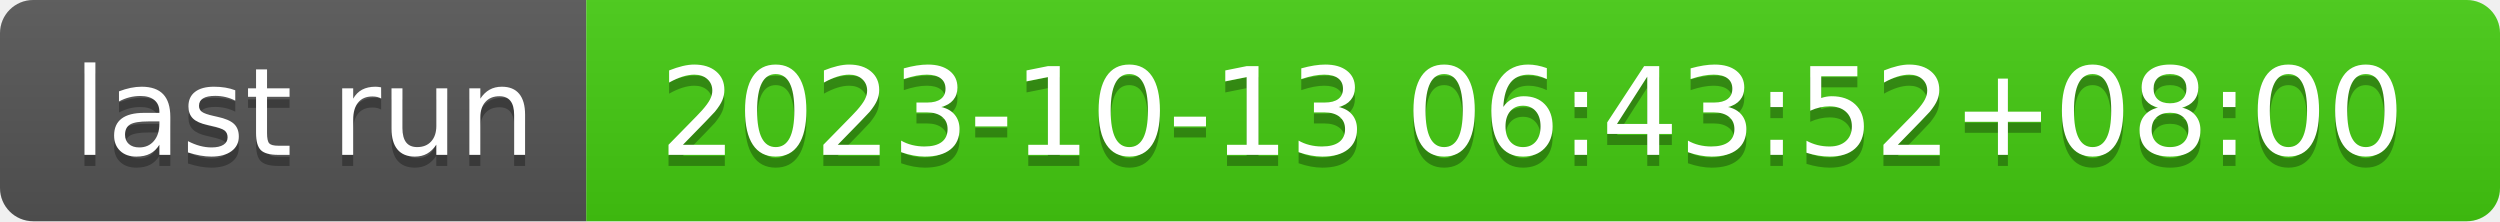
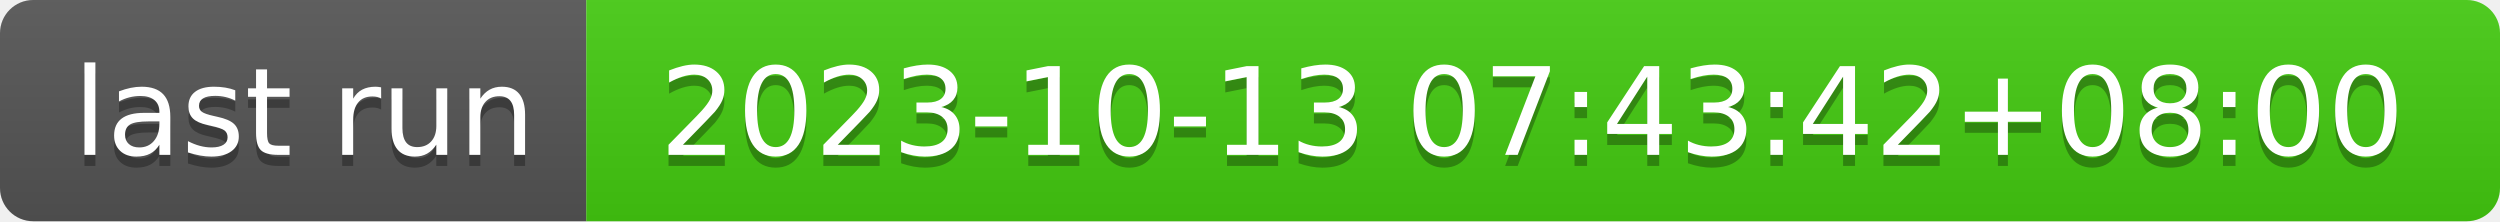
- <svg xmlns="http://www.w3.org/2000/svg" width="226" height="20" role="img" aria-label="last run: 2023-10-13 06:43:52+08:00">
+ <svg xmlns="http://www.w3.org/2000/svg" width="226" height="20" role="img" aria-label="last run: 2023-10-13 07:43:42+08:00">
  <linearGradient id="s" x2="0" y2="100%">
    <stop offset="0" stop-color="#bbb" stop-opacity=".1" />
    <stop offset="1" stop-opacity=".1" />
  </linearGradient>
  <clipPath id="r">
    <rect width="226" height="20" rx="3" fill="#fff" />
  </clipPath>
  <g clip-path="url(#r)">
    <rect width="53" height="20" fill="#555" />
    <rect x="53" width="173" height="20" fill="#4c1" />
    <rect width="226" height="20" fill="url(#s)" />
  </g>
  <g fill="#fff" text-anchor="middle" font-family="Verdana,Geneva,DejaVu Sans,sans-serif" text-rendering="geometricPrecision" font-size="110">
    <text aria-hidden="true" x="275" y="150" fill="#010101" fill-opacity=".3" transform="scale(.1)" textLength="430">last run</text>
    <text x="275" y="140" transform="scale(.1)" fill="#fff" textLength="430">last run</text>
-     <text aria-hidden="true" x="1385" y="150" fill="#010101" fill-opacity=".3" transform="scale(.1)" textLength="1630">2023-10-13 06:43:52+08:00</text>
-     <text x="1385" y="140" transform="scale(.1)" fill="#fff" textLength="1630">2023-10-13 06:43:52+08:00</text>
+     <text aria-hidden="true" x="1385" y="150" fill="#010101" fill-opacity=".3" transform="scale(.1)" textLength="1630">2023-10-13 07:43:42+08:00</text>
+     <text x="1385" y="140" transform="scale(.1)" fill="#fff" textLength="1630">2023-10-13 07:43:42+08:00</text>
  </g>
</svg>
